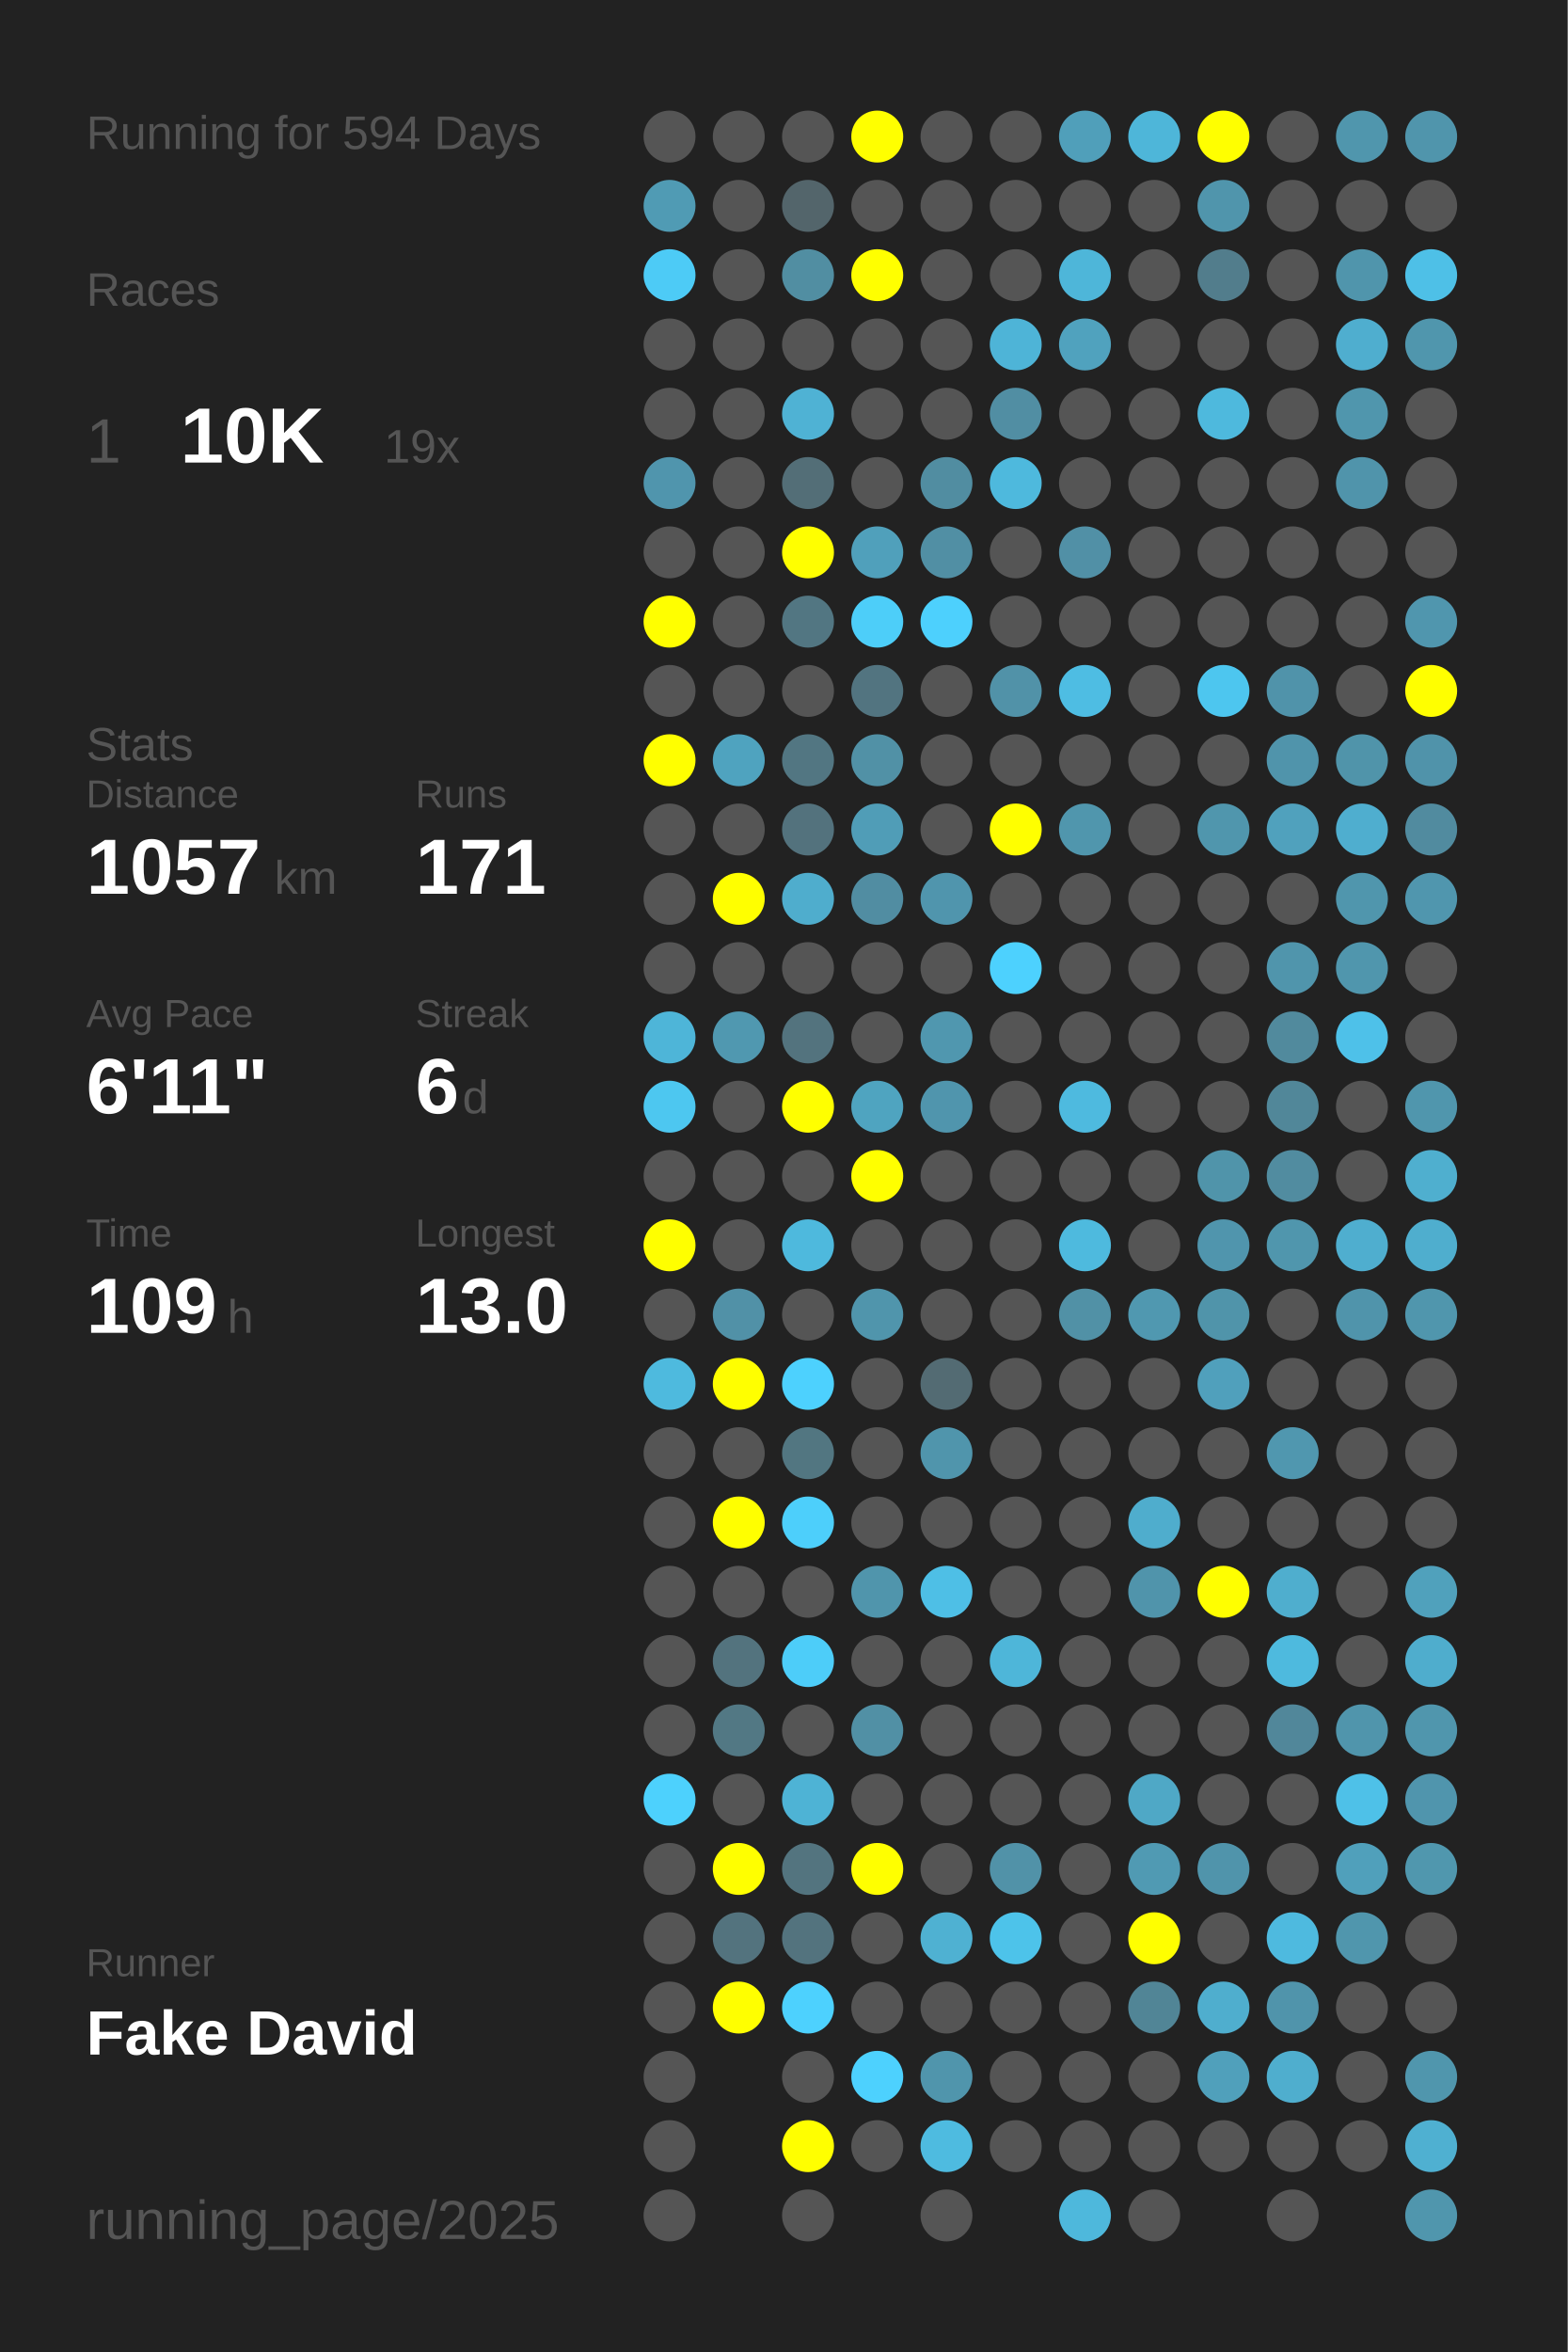
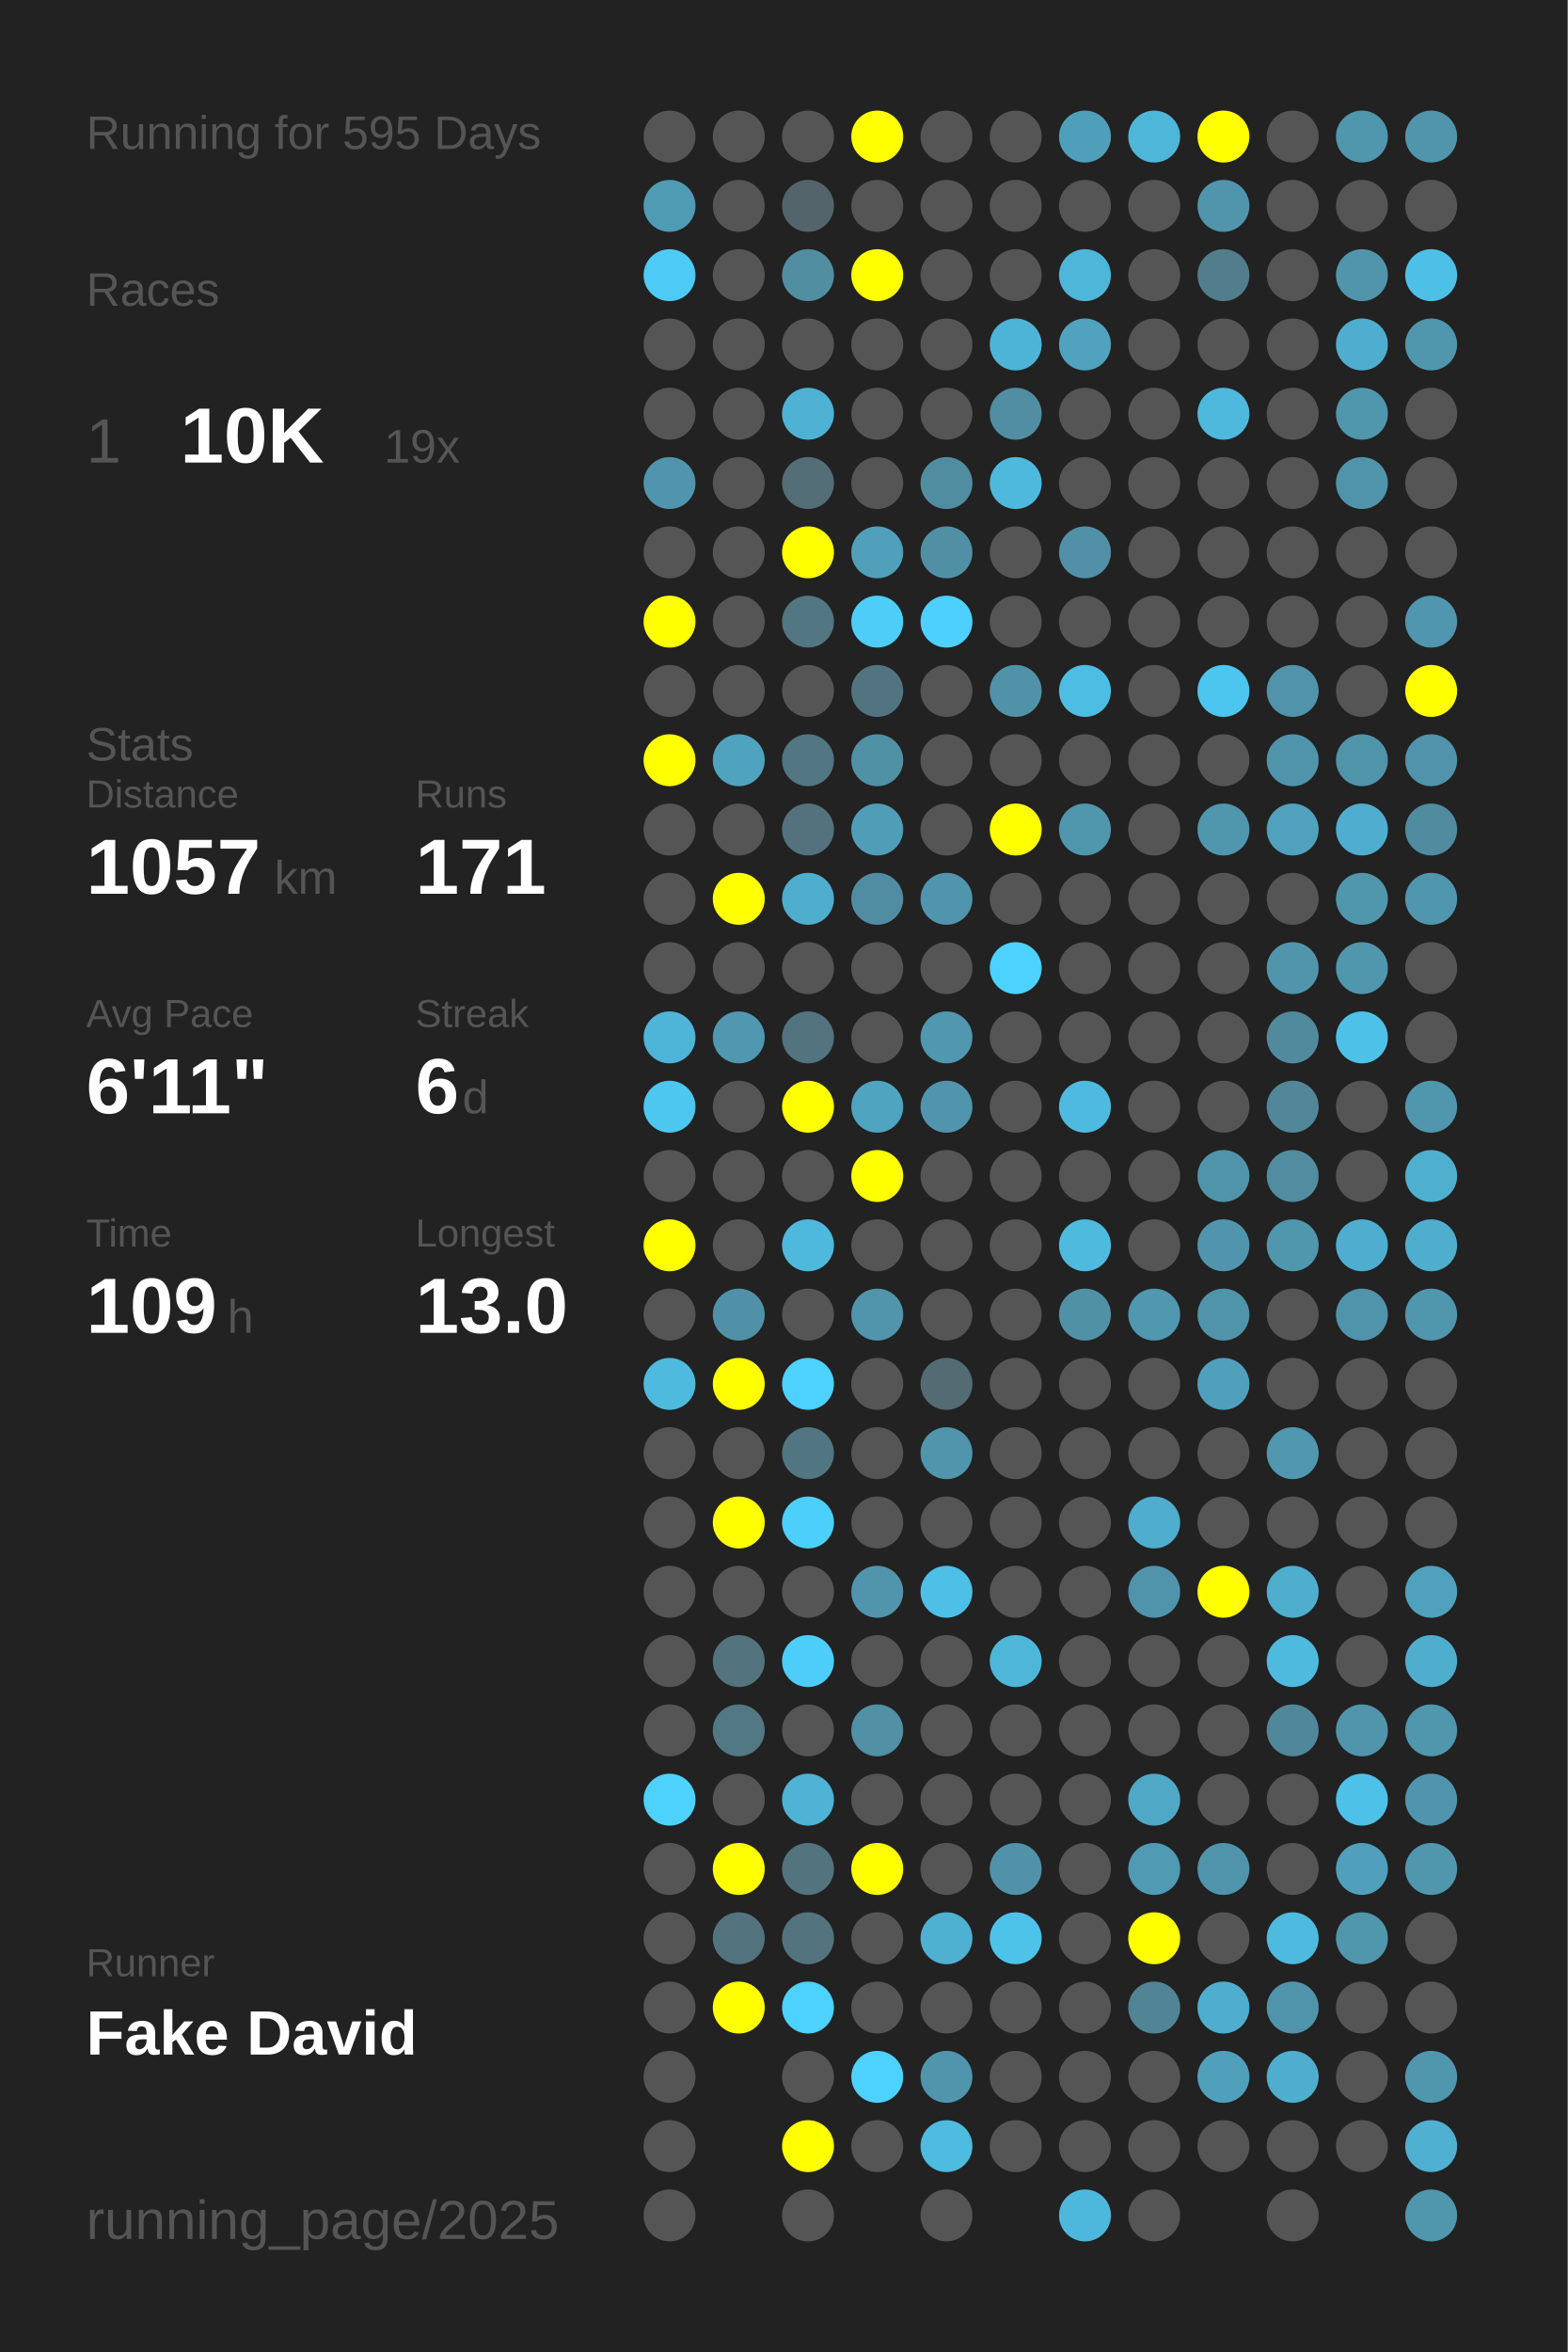
<svg xmlns="http://www.w3.org/2000/svg" baseProfile="full" height="300mm" version="1.1" viewBox="0,0,200,300" width="200mm">
  <defs />
  <rect fill="#222222" height="300" width="200" x="0" y="0" />
-   <text fill="#555555" style="font-size:6px; font-family:Arial;" x="11" y="19">Running for 594 Days</text>
+   <text fill="#555555" style="font-size:6px; font-family:Arial;" x="11" y="19">Running for 595 Days</text>
  <text fill="#555555" style="font-size:6px; font-family:Arial;" x="11" y="39">Races</text>
  <text fill="#555555" style="font-size:8px; font-family:Arial;" x="11" y="59">1</text>
  <text fill="#FFFFFF" style="font-size:10px; font-family:Arial; font-weight:bold;" x="23" y="59">10K</text>
  <text fill="#555555" style="font-size:6px; font-family:Arial;" x="49" y="59">19x</text>
  <text fill="#555555" style="font-size:6px; font-family:Arial;" x="11" y="97">Stats</text>
  <text fill="#555555" style="font-size:5px; font-family:Arial;" x="11" y="103">Distance</text>
  <text fill="#FFFFFF" style="font-size:10px; font-family:Arial; font-weight:bold;" x="11" y="114">1057</text>
  <text fill="#555555" style="font-size:6px; font-family:Arial;" x="35" y="114">km</text>
  <text fill="#555555" style="font-size:5px; font-family:Arial;" x="53" y="103">Runs</text>
  <text fill="#FFFFFF" style="font-size:10px; font-family:Arial; font-weight:bold;" x="53" y="114">171</text>
  <text fill="#555555" style="font-size:5px; font-family:Arial;" x="11" y="131">Avg Pace</text>
  <text fill="#FFFFFF" style="font-size:10px; font-family:Arial; font-weight:bold;" x="11" y="142">6'11"</text>
  <text fill="#555555" style="font-size:5px; font-family:Arial;" x="53" y="131">Streak</text>
  <text fill="#FFFFFF" style="font-size:10px; font-family:Arial; font-weight:bold;" x="53" y="142">6</text>
  <text fill="#555555" style="font-size:6px; font-family:Arial;" x="59" y="142">d</text>
  <text fill="#555555" style="font-size:5px; font-family:Arial;" x="11" y="159">Time</text>
  <text fill="#FFFFFF" style="font-size:10px; font-family:Arial; font-weight:bold;" x="11" y="170">109</text>
  <text fill="#555555" style="font-size:6px; font-family:Arial;" x="29" y="170">h</text>
  <text fill="#555555" style="font-size:5px; font-family:Arial;" x="53" y="159">Longest</text>
  <text fill="#FFFFFF" style="font-size:10px; font-family:Arial; font-weight:bold;" x="53" y="170">13.0</text>
  <text fill="#555555" style="font-size:5px; font-family:Arial;" x="11" y="252.065">Runner</text>
  <text fill="#FFFFFF" style="font-size:8px; font-family:Arial; font-weight:bold;" x="11" y="262.065">Fake David</text>
  <text fill="#555555" style="font-size:7px; font-family:Arial;" x="11" y="285.581">running_page/2025</text>
  <circle cx="85.417" cy="17.419" fill="#555555" r="3.312" />
  <circle cx="85.417" cy="26.258" fill="#509bb4" r="3.312" />
  <circle cx="85.417" cy="35.097" fill="#4dcbf6" r="3.312" />
  <circle cx="85.417" cy="43.935" fill="#555555" r="3.312" />
  <circle cx="85.417" cy="52.774" fill="#555555" r="3.312" />
  <circle cx="85.417" cy="61.613" fill="#5095ad" r="3.312" />
  <circle cx="85.417" cy="70.452" fill="#555555" r="3.312" />
  <circle cx="85.417" cy="79.29" fill="#FFFF00" r="3.312" />
  <circle cx="85.417" cy="88.129" fill="#555555" r="3.312" />
  <circle cx="85.417" cy="96.968" fill="#FFFF00" r="3.312" />
  <circle cx="85.417" cy="105.806" fill="#555555" r="3.312" />
  <circle cx="85.417" cy="114.645" fill="#555555" r="3.312" />
  <circle cx="85.417" cy="123.484" fill="#555555" r="3.312" />
  <circle cx="85.417" cy="132.323" fill="#4eb5d8" r="3.312" />
  <circle cx="85.417" cy="141.161" fill="#4dc7f0" r="3.312" />
  <circle cx="85.417" cy="150" fill="#555555" r="3.312" />
  <circle cx="85.417" cy="158.839" fill="#FFFF00" r="3.312" />
  <circle cx="85.417" cy="167.677" fill="#555555" r="3.312" />
  <circle cx="85.417" cy="176.516" fill="#4ebade" r="3.312" />
  <circle cx="85.417" cy="185.355" fill="#555555" r="3.312" />
  <circle cx="85.417" cy="194.194" fill="#555555" r="3.312" />
  <circle cx="85.417" cy="203.032" fill="#555555" r="3.312" />
  <circle cx="85.417" cy="211.871" fill="#555555" r="3.312" />
  <circle cx="85.417" cy="220.71" fill="#555555" r="3.312" />
  <circle cx="85.417" cy="229.548" fill="#4dd1fd" r="3.312" />
  <circle cx="85.417" cy="238.387" fill="#555555" r="3.312" />
  <circle cx="85.417" cy="247.226" fill="#555555" r="3.312" />
  <circle cx="85.417" cy="256.065" fill="#555555" r="3.312" />
  <circle cx="85.417" cy="264.903" fill="#555555" r="3.312" />
  <circle cx="85.417" cy="273.742" fill="#555555" r="3.312" />
  <circle cx="85.417" cy="282.581" fill="#555555" r="3.312" />
  <circle cx="94.25" cy="17.419" fill="#555555" r="3.312" />
  <circle cx="94.25" cy="26.258" fill="#555555" r="3.312" />
  <circle cx="94.25" cy="35.097" fill="#555555" r="3.312" />
  <circle cx="94.25" cy="43.935" fill="#555555" r="3.312" />
  <circle cx="94.25" cy="52.774" fill="#555555" r="3.312" />
  <circle cx="94.25" cy="61.613" fill="#555555" r="3.312" />
  <circle cx="94.25" cy="70.452" fill="#555555" r="3.312" />
  <circle cx="94.25" cy="79.29" fill="#555555" r="3.312" />
  <circle cx="94.25" cy="88.129" fill="#555555" r="3.312" />
  <circle cx="94.25" cy="96.968" fill="#4fa3bf" r="3.312" />
  <circle cx="94.25" cy="105.806" fill="#555555" r="3.312" />
  <circle cx="94.25" cy="114.645" fill="#FFFF00" r="3.312" />
  <circle cx="94.25" cy="123.484" fill="#555555" r="3.312" />
  <circle cx="94.25" cy="132.323" fill="#5098b0" r="3.312" />
  <circle cx="94.25" cy="141.161" fill="#555555" r="3.312" />
  <circle cx="94.25" cy="150" fill="#555555" r="3.312" />
  <circle cx="94.25" cy="158.839" fill="#555555" r="3.312" />
  <circle cx="94.25" cy="167.677" fill="#5191a7" r="3.312" />
  <circle cx="94.25" cy="176.516" fill="#FFFF00" r="3.312" />
  <circle cx="94.25" cy="185.355" fill="#555555" r="3.312" />
  <circle cx="94.25" cy="194.194" fill="#FFFF00" r="3.312" />
  <circle cx="94.25" cy="203.032" fill="#555555" r="3.312" />
  <circle cx="94.25" cy="211.871" fill="#53737e" r="3.312" />
  <circle cx="94.25" cy="220.71" fill="#527884" r="3.312" />
  <circle cx="94.25" cy="229.548" fill="#555555" r="3.312" />
  <circle cx="94.25" cy="238.387" fill="#FFFF00" r="3.312" />
  <circle cx="94.25" cy="247.226" fill="#53737e" r="3.312" />
  <circle cx="94.25" cy="256.065" fill="#FFFF00" r="3.312" />
  <circle cx="103.083" cy="17.419" fill="#555555" r="3.312" />
  <circle cx="103.083" cy="26.258" fill="#53656b" r="3.312" />
  <circle cx="103.083" cy="35.097" fill="#518ea2" r="3.312" />
  <circle cx="103.083" cy="43.935" fill="#555555" r="3.312" />
  <circle cx="103.083" cy="52.774" fill="#4fb2d4" r="3.312" />
  <circle cx="103.083" cy="61.613" fill="#536e77" r="3.312" />
  <circle cx="103.083" cy="70.452" fill="#FFFF00" r="3.312" />
  <circle cx="103.083" cy="79.29" fill="#527682" r="3.312" />
  <circle cx="103.083" cy="88.129" fill="#555555" r="3.312" />
  <circle cx="103.083" cy="96.968" fill="#527682" r="3.312" />
  <circle cx="103.083" cy="105.806" fill="#53727d" r="3.312" />
  <circle cx="103.083" cy="114.645" fill="#4fadcd" r="3.312" />
  <circle cx="103.083" cy="123.484" fill="#555555" r="3.312" />
  <circle cx="103.083" cy="132.323" fill="#53737e" r="3.312" />
  <circle cx="103.083" cy="141.161" fill="#FFFF00" r="3.312" />
  <circle cx="103.083" cy="150" fill="#555555" r="3.312" />
  <circle cx="103.083" cy="158.839" fill="#4eb9dd" r="3.312" />
  <circle cx="103.083" cy="167.677" fill="#555555" r="3.312" />
  <circle cx="103.083" cy="176.516" fill="#4dd1fe" r="3.312" />
  <circle cx="103.083" cy="185.355" fill="#527681" r="3.312" />
  <circle cx="103.083" cy="194.194" fill="#4dcffb" r="3.312" />
  <circle cx="103.083" cy="203.032" fill="#555555" r="3.312" />
  <circle cx="103.083" cy="211.871" fill="#4dcdf9" r="3.312" />
  <circle cx="103.083" cy="220.71" fill="#555555" r="3.312" />
  <circle cx="103.083" cy="229.548" fill="#4eb3d5" r="3.312" />
  <circle cx="103.083" cy="238.387" fill="#53747f" r="3.312" />
  <circle cx="103.083" cy="247.226" fill="#53737e" r="3.312" />
  <circle cx="103.083" cy="256.065" fill="#4dd1fe" r="3.312" />
  <circle cx="103.083" cy="264.903" fill="#555555" r="3.312" />
  <circle cx="103.083" cy="273.742" fill="#FFFF00" r="3.312" />
  <circle cx="103.083" cy="282.581" fill="#555555" r="3.312" />
  <circle cx="111.917" cy="17.419" fill="#FFFF00" r="3.312" />
  <circle cx="111.917" cy="26.258" fill="#555555" r="3.312" />
  <circle cx="111.917" cy="35.097" fill="#FFFF00" r="3.312" />
  <circle cx="111.917" cy="43.935" fill="#555555" r="3.312" />
  <circle cx="111.917" cy="52.774" fill="#555555" r="3.312" />
  <circle cx="111.917" cy="61.613" fill="#555555" r="3.312" />
  <circle cx="111.917" cy="70.452" fill="#50a0bb" r="3.312" />
  <circle cx="111.917" cy="79.29" fill="#4dcef9" r="3.312" />
  <circle cx="111.917" cy="88.129" fill="#527480" r="3.312" />
  <circle cx="111.917" cy="96.968" fill="#5191a6" r="3.312" />
  <circle cx="111.917" cy="105.806" fill="#509db7" r="3.312" />
  <circle cx="111.917" cy="114.645" fill="#518da2" r="3.312" />
  <circle cx="111.917" cy="123.484" fill="#555555" r="3.312" />
  <circle cx="111.917" cy="132.323" fill="#555555" r="3.312" />
  <circle cx="111.917" cy="141.161" fill="#4fa4c0" r="3.312" />
  <circle cx="111.917" cy="150" fill="#FFFF00" r="3.312" />
  <circle cx="111.917" cy="158.839" fill="#555555" r="3.312" />
  <circle cx="111.917" cy="167.677" fill="#5095ac" r="3.312" />
  <circle cx="111.917" cy="176.516" fill="#555555" r="3.312" />
  <circle cx="111.917" cy="185.355" fill="#555555" r="3.312" />
  <circle cx="111.917" cy="194.194" fill="#555555" r="3.312" />
  <circle cx="111.917" cy="203.032" fill="#5095ac" r="3.312" />
  <circle cx="111.917" cy="211.871" fill="#555555" r="3.312" />
  <circle cx="111.917" cy="220.71" fill="#5190a5" r="3.312" />
  <circle cx="111.917" cy="229.548" fill="#555555" r="3.312" />
  <circle cx="111.917" cy="238.387" fill="#FFFF00" r="3.312" />
  <circle cx="111.917" cy="247.226" fill="#555555" r="3.312" />
  <circle cx="111.917" cy="256.065" fill="#555555" r="3.312" />
  <circle cx="111.917" cy="264.903" fill="#4dd1fe" r="3.312" />
  <circle cx="111.917" cy="273.742" fill="#555555" r="3.312" />
  <circle cx="120.75" cy="17.419" fill="#555555" r="3.312" />
  <circle cx="120.75" cy="26.258" fill="#555555" r="3.312" />
  <circle cx="120.75" cy="35.097" fill="#555555" r="3.312" />
  <circle cx="120.75" cy="43.935" fill="#555555" r="3.312" />
  <circle cx="120.75" cy="52.774" fill="#555555" r="3.312" />
  <circle cx="120.75" cy="61.613" fill="#518da1" r="3.312" />
  <circle cx="120.75" cy="70.452" fill="#518fa4" r="3.312" />
  <circle cx="120.75" cy="79.29" fill="#4dd0fd" r="3.312" />
  <circle cx="120.75" cy="88.129" fill="#555555" r="3.312" />
  <circle cx="120.75" cy="96.968" fill="#555555" r="3.312" />
  <circle cx="120.75" cy="105.806" fill="#555555" r="3.312" />
  <circle cx="120.75" cy="114.645" fill="#5095ad" r="3.312" />
  <circle cx="120.75" cy="123.484" fill="#555555" r="3.312" />
  <circle cx="120.75" cy="132.323" fill="#5097af" r="3.312" />
  <circle cx="120.75" cy="141.161" fill="#5095ad" r="3.312" />
  <circle cx="120.75" cy="150" fill="#555555" r="3.312" />
  <circle cx="120.75" cy="158.839" fill="#555555" r="3.312" />
  <circle cx="120.75" cy="167.677" fill="#555555" r="3.312" />
  <circle cx="120.75" cy="176.516" fill="#536b73" r="3.312" />
  <circle cx="120.75" cy="185.355" fill="#5095ac" r="3.312" />
  <circle cx="120.75" cy="194.194" fill="#555555" r="3.312" />
  <circle cx="120.75" cy="203.032" fill="#4ebfe6" r="3.312" />
  <circle cx="120.75" cy="211.871" fill="#555555" r="3.312" />
  <circle cx="120.75" cy="220.71" fill="#555555" r="3.312" />
  <circle cx="120.75" cy="229.548" fill="#555555" r="3.312" />
  <circle cx="120.75" cy="238.387" fill="#555555" r="3.312" />
  <circle cx="120.75" cy="247.226" fill="#4fb1d2" r="3.312" />
  <circle cx="120.75" cy="256.065" fill="#555555" r="3.312" />
  <circle cx="120.75" cy="264.903" fill="#5095ac" r="3.312" />
  <circle cx="120.75" cy="273.742" fill="#4ebbe0" r="3.312" />
  <circle cx="120.75" cy="282.581" fill="#555555" r="3.312" />
  <circle cx="129.583" cy="17.419" fill="#555555" r="3.312" />
  <circle cx="129.583" cy="26.258" fill="#555555" r="3.312" />
  <circle cx="129.583" cy="35.097" fill="#555555" r="3.312" />
  <circle cx="129.583" cy="43.935" fill="#4eb4d7" r="3.312" />
  <circle cx="129.583" cy="52.774" fill="#518ea3" r="3.312" />
  <circle cx="129.583" cy="61.613" fill="#4eb9dd" r="3.312" />
  <circle cx="129.583" cy="70.452" fill="#555555" r="3.312" />
  <circle cx="129.583" cy="79.29" fill="#555555" r="3.312" />
  <circle cx="129.583" cy="88.129" fill="#5192a8" r="3.312" />
  <circle cx="129.583" cy="96.968" fill="#555555" r="3.312" />
  <circle cx="129.583" cy="105.806" fill="#FFFF00" r="3.312" />
  <circle cx="129.583" cy="114.645" fill="#555555" r="3.312" />
  <circle cx="129.583" cy="123.484" fill="#4dd1fe" r="3.312" />
  <circle cx="129.583" cy="132.323" fill="#555555" r="3.312" />
  <circle cx="129.583" cy="141.161" fill="#555555" r="3.312" />
  <circle cx="129.583" cy="150" fill="#555555" r="3.312" />
  <circle cx="129.583" cy="158.839" fill="#555555" r="3.312" />
  <circle cx="129.583" cy="167.677" fill="#555555" r="3.312" />
  <circle cx="129.583" cy="176.516" fill="#555555" r="3.312" />
  <circle cx="129.583" cy="185.355" fill="#555555" r="3.312" />
  <circle cx="129.583" cy="194.194" fill="#555555" r="3.312" />
  <circle cx="129.583" cy="203.032" fill="#555555" r="3.312" />
  <circle cx="129.583" cy="211.871" fill="#4eb6d9" r="3.312" />
  <circle cx="129.583" cy="220.71" fill="#555555" r="3.312" />
  <circle cx="129.583" cy="229.548" fill="#555555" r="3.312" />
  <circle cx="129.583" cy="238.387" fill="#5192a8" r="3.312" />
  <circle cx="129.583" cy="247.226" fill="#4dc3ea" r="3.312" />
  <circle cx="129.583" cy="256.065" fill="#555555" r="3.312" />
  <circle cx="129.583" cy="264.903" fill="#555555" r="3.312" />
  <circle cx="129.583" cy="273.742" fill="#555555" r="3.312" />
  <circle cx="138.417" cy="17.419" fill="#509fba" r="3.312" />
  <circle cx="138.417" cy="26.258" fill="#555555" r="3.312" />
  <circle cx="138.417" cy="35.097" fill="#4eb6d9" r="3.312" />
  <circle cx="138.417" cy="43.935" fill="#50a2be" r="3.312" />
  <circle cx="138.417" cy="52.774" fill="#555555" r="3.312" />
  <circle cx="138.417" cy="61.613" fill="#555555" r="3.312" />
  <circle cx="138.417" cy="70.452" fill="#5190a6" r="3.312" />
  <circle cx="138.417" cy="79.29" fill="#555555" r="3.312" />
  <circle cx="138.417" cy="88.129" fill="#4ebde3" r="3.312" />
  <circle cx="138.417" cy="96.968" fill="#555555" r="3.312" />
  <circle cx="138.417" cy="105.806" fill="#5096ad" r="3.312" />
  <circle cx="138.417" cy="114.645" fill="#555555" r="3.312" />
  <circle cx="138.417" cy="123.484" fill="#555555" r="3.312" />
  <circle cx="138.417" cy="132.323" fill="#555555" r="3.312" />
  <circle cx="138.417" cy="141.161" fill="#4ebadf" r="3.312" />
  <circle cx="138.417" cy="150" fill="#555555" r="3.312" />
  <circle cx="138.417" cy="158.839" fill="#4ebade" r="3.312" />
  <circle cx="138.417" cy="167.677" fill="#5191a6" r="3.312" />
  <circle cx="138.417" cy="176.516" fill="#555555" r="3.312" />
  <circle cx="138.417" cy="185.355" fill="#555555" r="3.312" />
  <circle cx="138.417" cy="194.194" fill="#555555" r="3.312" />
  <circle cx="138.417" cy="203.032" fill="#555555" r="3.312" />
  <circle cx="138.417" cy="211.871" fill="#555555" r="3.312" />
  <circle cx="138.417" cy="220.71" fill="#555555" r="3.312" />
  <circle cx="138.417" cy="229.548" fill="#555555" r="3.312" />
  <circle cx="138.417" cy="238.387" fill="#555555" r="3.312" />
  <circle cx="138.417" cy="247.226" fill="#555555" r="3.312" />
  <circle cx="138.417" cy="256.065" fill="#555555" r="3.312" />
  <circle cx="138.417" cy="264.903" fill="#555555" r="3.312" />
  <circle cx="138.417" cy="273.742" fill="#555555" r="3.312" />
  <circle cx="138.417" cy="282.581" fill="#4eb8dc" r="3.312" />
  <circle cx="147.25" cy="17.419" fill="#4eb6d9" r="3.312" />
  <circle cx="147.25" cy="26.258" fill="#555555" r="3.312" />
  <circle cx="147.25" cy="35.097" fill="#555555" r="3.312" />
  <circle cx="147.25" cy="43.935" fill="#555555" r="3.312" />
  <circle cx="147.25" cy="52.774" fill="#555555" r="3.312" />
  <circle cx="147.25" cy="61.613" fill="#555555" r="3.312" />
  <circle cx="147.25" cy="70.452" fill="#555555" r="3.312" />
  <circle cx="147.25" cy="79.29" fill="#555555" r="3.312" />
  <circle cx="147.25" cy="88.129" fill="#555555" r="3.312" />
  <circle cx="147.25" cy="96.968" fill="#555555" r="3.312" />
  <circle cx="147.25" cy="105.806" fill="#555555" r="3.312" />
  <circle cx="147.25" cy="114.645" fill="#555555" r="3.312" />
  <circle cx="147.25" cy="123.484" fill="#555555" r="3.312" />
  <circle cx="147.25" cy="132.323" fill="#555555" r="3.312" />
  <circle cx="147.25" cy="141.161" fill="#555555" r="3.312" />
  <circle cx="147.25" cy="150" fill="#555555" r="3.312" />
  <circle cx="147.25" cy="158.839" fill="#555555" r="3.312" />
  <circle cx="147.25" cy="167.677" fill="#5098b0" r="3.312" />
  <circle cx="147.25" cy="176.516" fill="#555555" r="3.312" />
  <circle cx="147.25" cy="185.355" fill="#555555" r="3.312" />
  <circle cx="147.25" cy="194.194" fill="#4fadcd" r="3.312" />
  <circle cx="147.25" cy="203.032" fill="#5094ab" r="3.312" />
  <circle cx="147.25" cy="211.871" fill="#555555" r="3.312" />
  <circle cx="147.25" cy="220.71" fill="#555555" r="3.312" />
  <circle cx="147.25" cy="229.548" fill="#4fa8c6" r="3.312" />
  <circle cx="147.25" cy="238.387" fill="#509ab3" r="3.312" />
  <circle cx="147.25" cy="247.226" fill="#FFFF00" r="3.312" />
  <circle cx="147.25" cy="256.065" fill="#518596" r="3.312" />
  <circle cx="147.25" cy="264.903" fill="#555555" r="3.312" />
  <circle cx="147.25" cy="273.742" fill="#555555" r="3.312" />
  <circle cx="147.25" cy="282.581" fill="#555555" r="3.312" />
  <circle cx="156.083" cy="17.419" fill="#FFFF00" r="3.312" />
  <circle cx="156.083" cy="26.258" fill="#5095ac" r="3.312" />
  <circle cx="156.083" cy="35.097" fill="#527d8c" r="3.312" />
  <circle cx="156.083" cy="43.935" fill="#555555" r="3.312" />
  <circle cx="156.083" cy="52.774" fill="#4eb9dd" r="3.312" />
  <circle cx="156.083" cy="61.613" fill="#555555" r="3.312" />
  <circle cx="156.083" cy="70.452" fill="#555555" r="3.312" />
  <circle cx="156.083" cy="79.29" fill="#555555" r="3.312" />
  <circle cx="156.083" cy="88.129" fill="#4dc6ef" r="3.312" />
  <circle cx="156.083" cy="96.968" fill="#555555" r="3.312" />
  <circle cx="156.083" cy="105.806" fill="#5096ad" r="3.312" />
  <circle cx="156.083" cy="114.645" fill="#555555" r="3.312" />
  <circle cx="156.083" cy="123.484" fill="#555555" r="3.312" />
  <circle cx="156.083" cy="132.323" fill="#555555" r="3.312" />
  <circle cx="156.083" cy="141.161" fill="#555555" r="3.312" />
  <circle cx="156.083" cy="150" fill="#5094aa" r="3.312" />
  <circle cx="156.083" cy="158.839" fill="#5095ad" r="3.312" />
  <circle cx="156.083" cy="167.677" fill="#5094aa" r="3.312" />
  <circle cx="156.083" cy="176.516" fill="#50a0bc" r="3.312" />
  <circle cx="156.083" cy="185.355" fill="#555555" r="3.312" />
  <circle cx="156.083" cy="194.194" fill="#555555" r="3.312" />
  <circle cx="156.083" cy="203.032" fill="#FFFF00" r="3.312" />
  <circle cx="156.083" cy="211.871" fill="#555555" r="3.312" />
  <circle cx="156.083" cy="220.71" fill="#555555" r="3.312" />
  <circle cx="156.083" cy="229.548" fill="#555555" r="3.312" />
  <circle cx="156.083" cy="238.387" fill="#5094ab" r="3.312" />
  <circle cx="156.083" cy="247.226" fill="#555555" r="3.312" />
  <circle cx="156.083" cy="256.065" fill="#4faece" r="3.312" />
  <circle cx="156.083" cy="264.903" fill="#50a0bb" r="3.312" />
  <circle cx="156.083" cy="273.742" fill="#555555" r="3.312" />
  <circle cx="164.917" cy="17.419" fill="#555555" r="3.312" />
  <circle cx="164.917" cy="26.258" fill="#555555" r="3.312" />
  <circle cx="164.917" cy="35.097" fill="#555555" r="3.312" />
  <circle cx="164.917" cy="43.935" fill="#555555" r="3.312" />
  <circle cx="164.917" cy="52.774" fill="#555555" r="3.312" />
  <circle cx="164.917" cy="61.613" fill="#555555" r="3.312" />
  <circle cx="164.917" cy="70.452" fill="#555555" r="3.312" />
  <circle cx="164.917" cy="79.29" fill="#555555" r="3.312" />
  <circle cx="164.917" cy="88.129" fill="#5093aa" r="3.312" />
  <circle cx="164.917" cy="96.968" fill="#5094ab" r="3.312" />
  <circle cx="164.917" cy="105.806" fill="#50a1bd" r="3.312" />
  <circle cx="164.917" cy="114.645" fill="#555555" r="3.312" />
  <circle cx="164.917" cy="123.484" fill="#5095ac" r="3.312" />
  <circle cx="164.917" cy="132.323" fill="#518a9d" r="3.312" />
  <circle cx="164.917" cy="141.161" fill="#518799" r="3.312" />
  <circle cx="164.917" cy="150" fill="#518ca0" r="3.312" />
  <circle cx="164.917" cy="158.839" fill="#5096ad" r="3.312" />
  <circle cx="164.917" cy="167.677" fill="#555555" r="3.312" />
  <circle cx="164.917" cy="176.516" fill="#555555" r="3.312" />
  <circle cx="164.917" cy="185.355" fill="#5097af" r="3.312" />
  <circle cx="164.917" cy="194.194" fill="#555555" r="3.312" />
  <circle cx="164.917" cy="203.032" fill="#4faece" r="3.312" />
  <circle cx="164.917" cy="211.871" fill="#4ebade" r="3.312" />
  <circle cx="164.917" cy="220.71" fill="#51879a" r="3.312" />
  <circle cx="164.917" cy="229.548" fill="#555555" r="3.312" />
  <circle cx="164.917" cy="238.387" fill="#555555" r="3.312" />
  <circle cx="164.917" cy="247.226" fill="#4ebadf" r="3.312" />
  <circle cx="164.917" cy="256.065" fill="#5094ab" r="3.312" />
  <circle cx="164.917" cy="264.903" fill="#4faece" r="3.312" />
  <circle cx="164.917" cy="273.742" fill="#555555" r="3.312" />
  <circle cx="164.917" cy="282.581" fill="#555555" r="3.312" />
  <circle cx="173.75" cy="17.419" fill="#5096ad" r="3.312" />
  <circle cx="173.75" cy="26.258" fill="#555555" r="3.312" />
  <circle cx="173.75" cy="35.097" fill="#5095ac" r="3.312" />
  <circle cx="173.75" cy="43.935" fill="#4faecf" r="3.312" />
  <circle cx="173.75" cy="52.774" fill="#5096ad" r="3.312" />
  <circle cx="173.75" cy="61.613" fill="#5094ab" r="3.312" />
  <circle cx="173.75" cy="70.452" fill="#555555" r="3.312" />
  <circle cx="173.75" cy="79.29" fill="#555555" r="3.312" />
  <circle cx="173.75" cy="88.129" fill="#555555" r="3.312" />
  <circle cx="173.75" cy="96.968" fill="#5094aa" r="3.312" />
  <circle cx="173.75" cy="105.806" fill="#4faecf" r="3.312" />
  <circle cx="173.75" cy="114.645" fill="#5096ad" r="3.312" />
  <circle cx="173.75" cy="123.484" fill="#5096ad" r="3.312" />
  <circle cx="173.75" cy="132.323" fill="#4ec1e9" r="3.312" />
  <circle cx="173.75" cy="141.161" fill="#555555" r="3.312" />
  <circle cx="173.75" cy="150" fill="#555555" r="3.312" />
  <circle cx="173.75" cy="158.839" fill="#4faecf" r="3.312" />
  <circle cx="173.75" cy="167.677" fill="#5094ab" r="3.312" />
  <circle cx="173.75" cy="176.516" fill="#555555" r="3.312" />
  <circle cx="173.75" cy="185.355" fill="#555555" r="3.312" />
  <circle cx="173.75" cy="194.194" fill="#555555" r="3.312" />
  <circle cx="173.75" cy="203.032" fill="#555555" r="3.312" />
  <circle cx="173.75" cy="211.871" fill="#555555" r="3.312" />
  <circle cx="173.75" cy="220.71" fill="#5095ac" r="3.312" />
  <circle cx="173.75" cy="229.548" fill="#4ec1e8" r="3.312" />
  <circle cx="173.75" cy="238.387" fill="#50a0bb" r="3.312" />
  <circle cx="173.75" cy="247.226" fill="#5096ad" r="3.312" />
  <circle cx="173.75" cy="256.065" fill="#555555" r="3.312" />
  <circle cx="173.75" cy="264.903" fill="#555555" r="3.312" />
  <circle cx="173.75" cy="273.742" fill="#555555" r="3.312" />
  <circle cx="182.583" cy="17.419" fill="#5095ac" r="3.312" />
  <circle cx="182.583" cy="26.258" fill="#555555" r="3.312" />
  <circle cx="182.583" cy="35.097" fill="#4ec0e7" r="3.312" />
  <circle cx="182.583" cy="43.935" fill="#5096ad" r="3.312" />
  <circle cx="182.583" cy="52.774" fill="#555555" r="3.312" />
  <circle cx="182.583" cy="61.613" fill="#555555" r="3.312" />
  <circle cx="182.583" cy="70.452" fill="#555555" r="3.312" />
  <circle cx="182.583" cy="79.29" fill="#5096ae" r="3.312" />
  <circle cx="182.583" cy="88.129" fill="#FFFF00" r="3.312" />
  <circle cx="182.583" cy="96.968" fill="#5093aa" r="3.312" />
  <circle cx="182.583" cy="105.806" fill="#518b9f" r="3.312" />
  <circle cx="182.583" cy="114.645" fill="#5096ae" r="3.312" />
  <circle cx="182.583" cy="123.484" fill="#555555" r="3.312" />
  <circle cx="182.583" cy="132.323" fill="#555555" r="3.312" />
  <circle cx="182.583" cy="141.161" fill="#5096ad" r="3.312" />
  <circle cx="182.583" cy="150" fill="#4fafcf" r="3.312" />
  <circle cx="182.583" cy="158.839" fill="#4faece" r="3.312" />
  <circle cx="182.583" cy="167.677" fill="#5096ad" r="3.312" />
  <circle cx="182.583" cy="176.516" fill="#555555" r="3.312" />
  <circle cx="182.583" cy="185.355" fill="#555555" r="3.312" />
  <circle cx="182.583" cy="194.194" fill="#555555" r="3.312" />
  <circle cx="182.583" cy="203.032" fill="#50a1bc" r="3.312" />
  <circle cx="182.583" cy="211.871" fill="#4fadcd" r="3.312" />
  <circle cx="182.583" cy="220.71" fill="#5096ad" r="3.312" />
  <circle cx="182.583" cy="229.548" fill="#5095ad" r="3.312" />
  <circle cx="182.583" cy="238.387" fill="#5097ae" r="3.312" />
  <circle cx="182.583" cy="247.226" fill="#555555" r="3.312" />
  <circle cx="182.583" cy="256.065" fill="#555555" r="3.312" />
  <circle cx="182.583" cy="264.903" fill="#5096ad" r="3.312" />
  <circle cx="182.583" cy="273.742" fill="#4fb0d1" r="3.312" />
  <circle cx="182.583" cy="282.581" fill="#5096ad" r="3.312" />
</svg>
